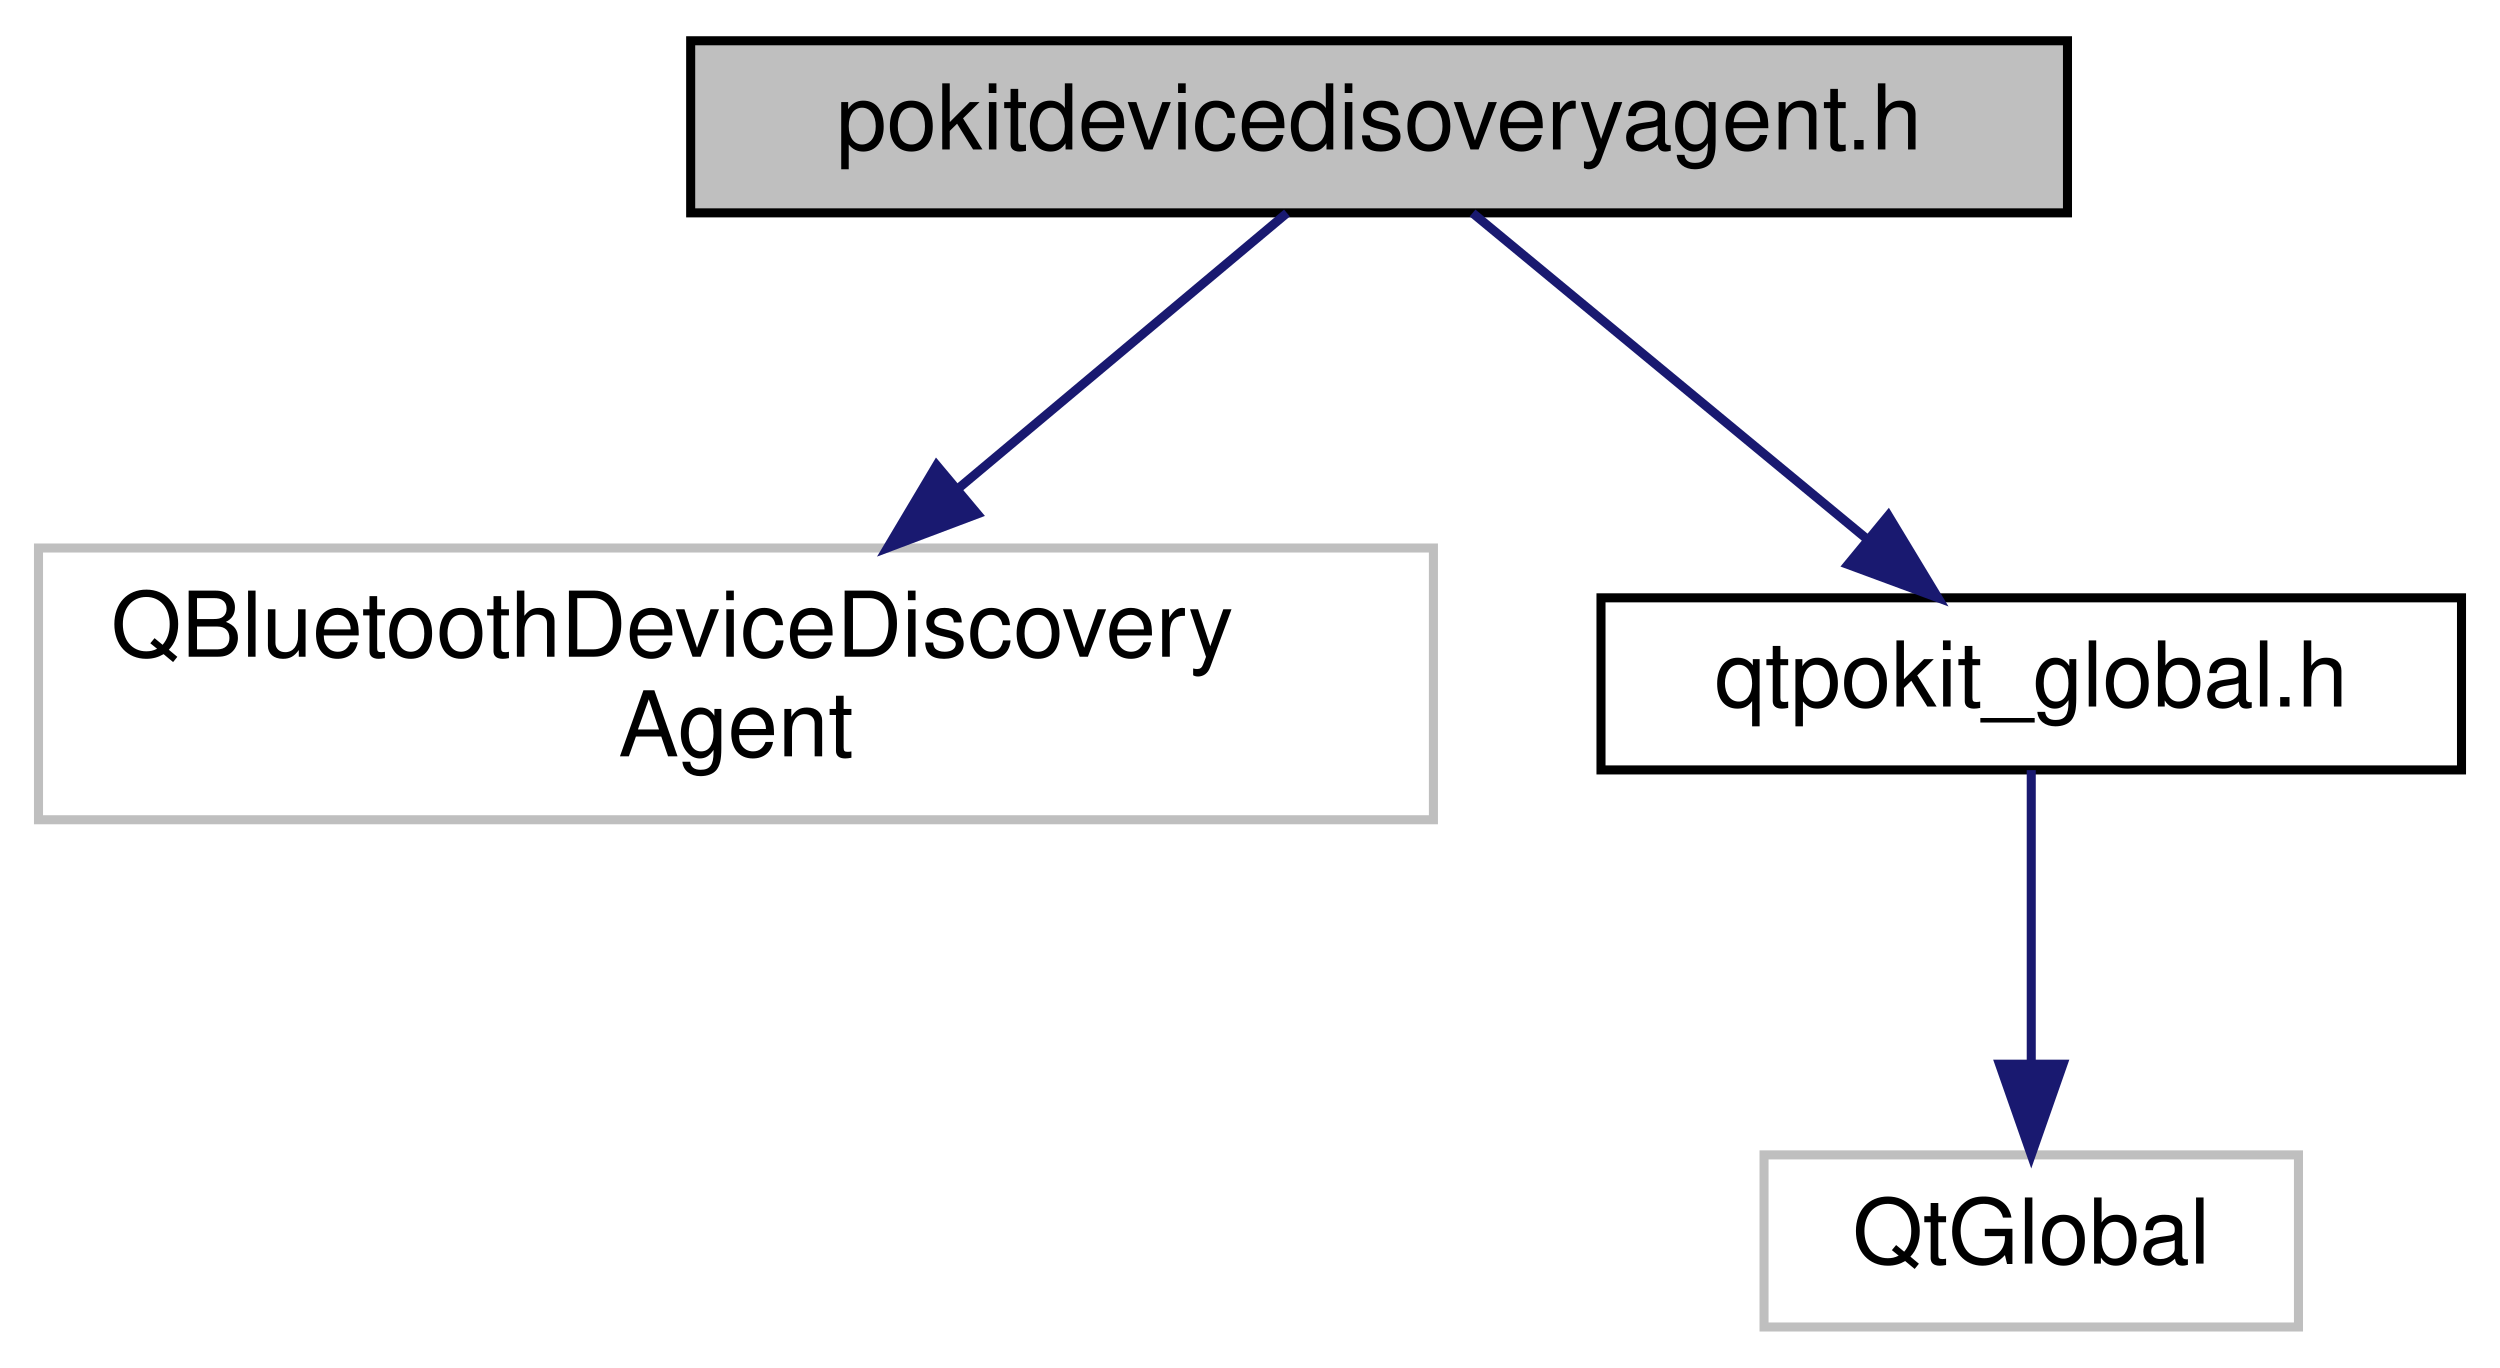
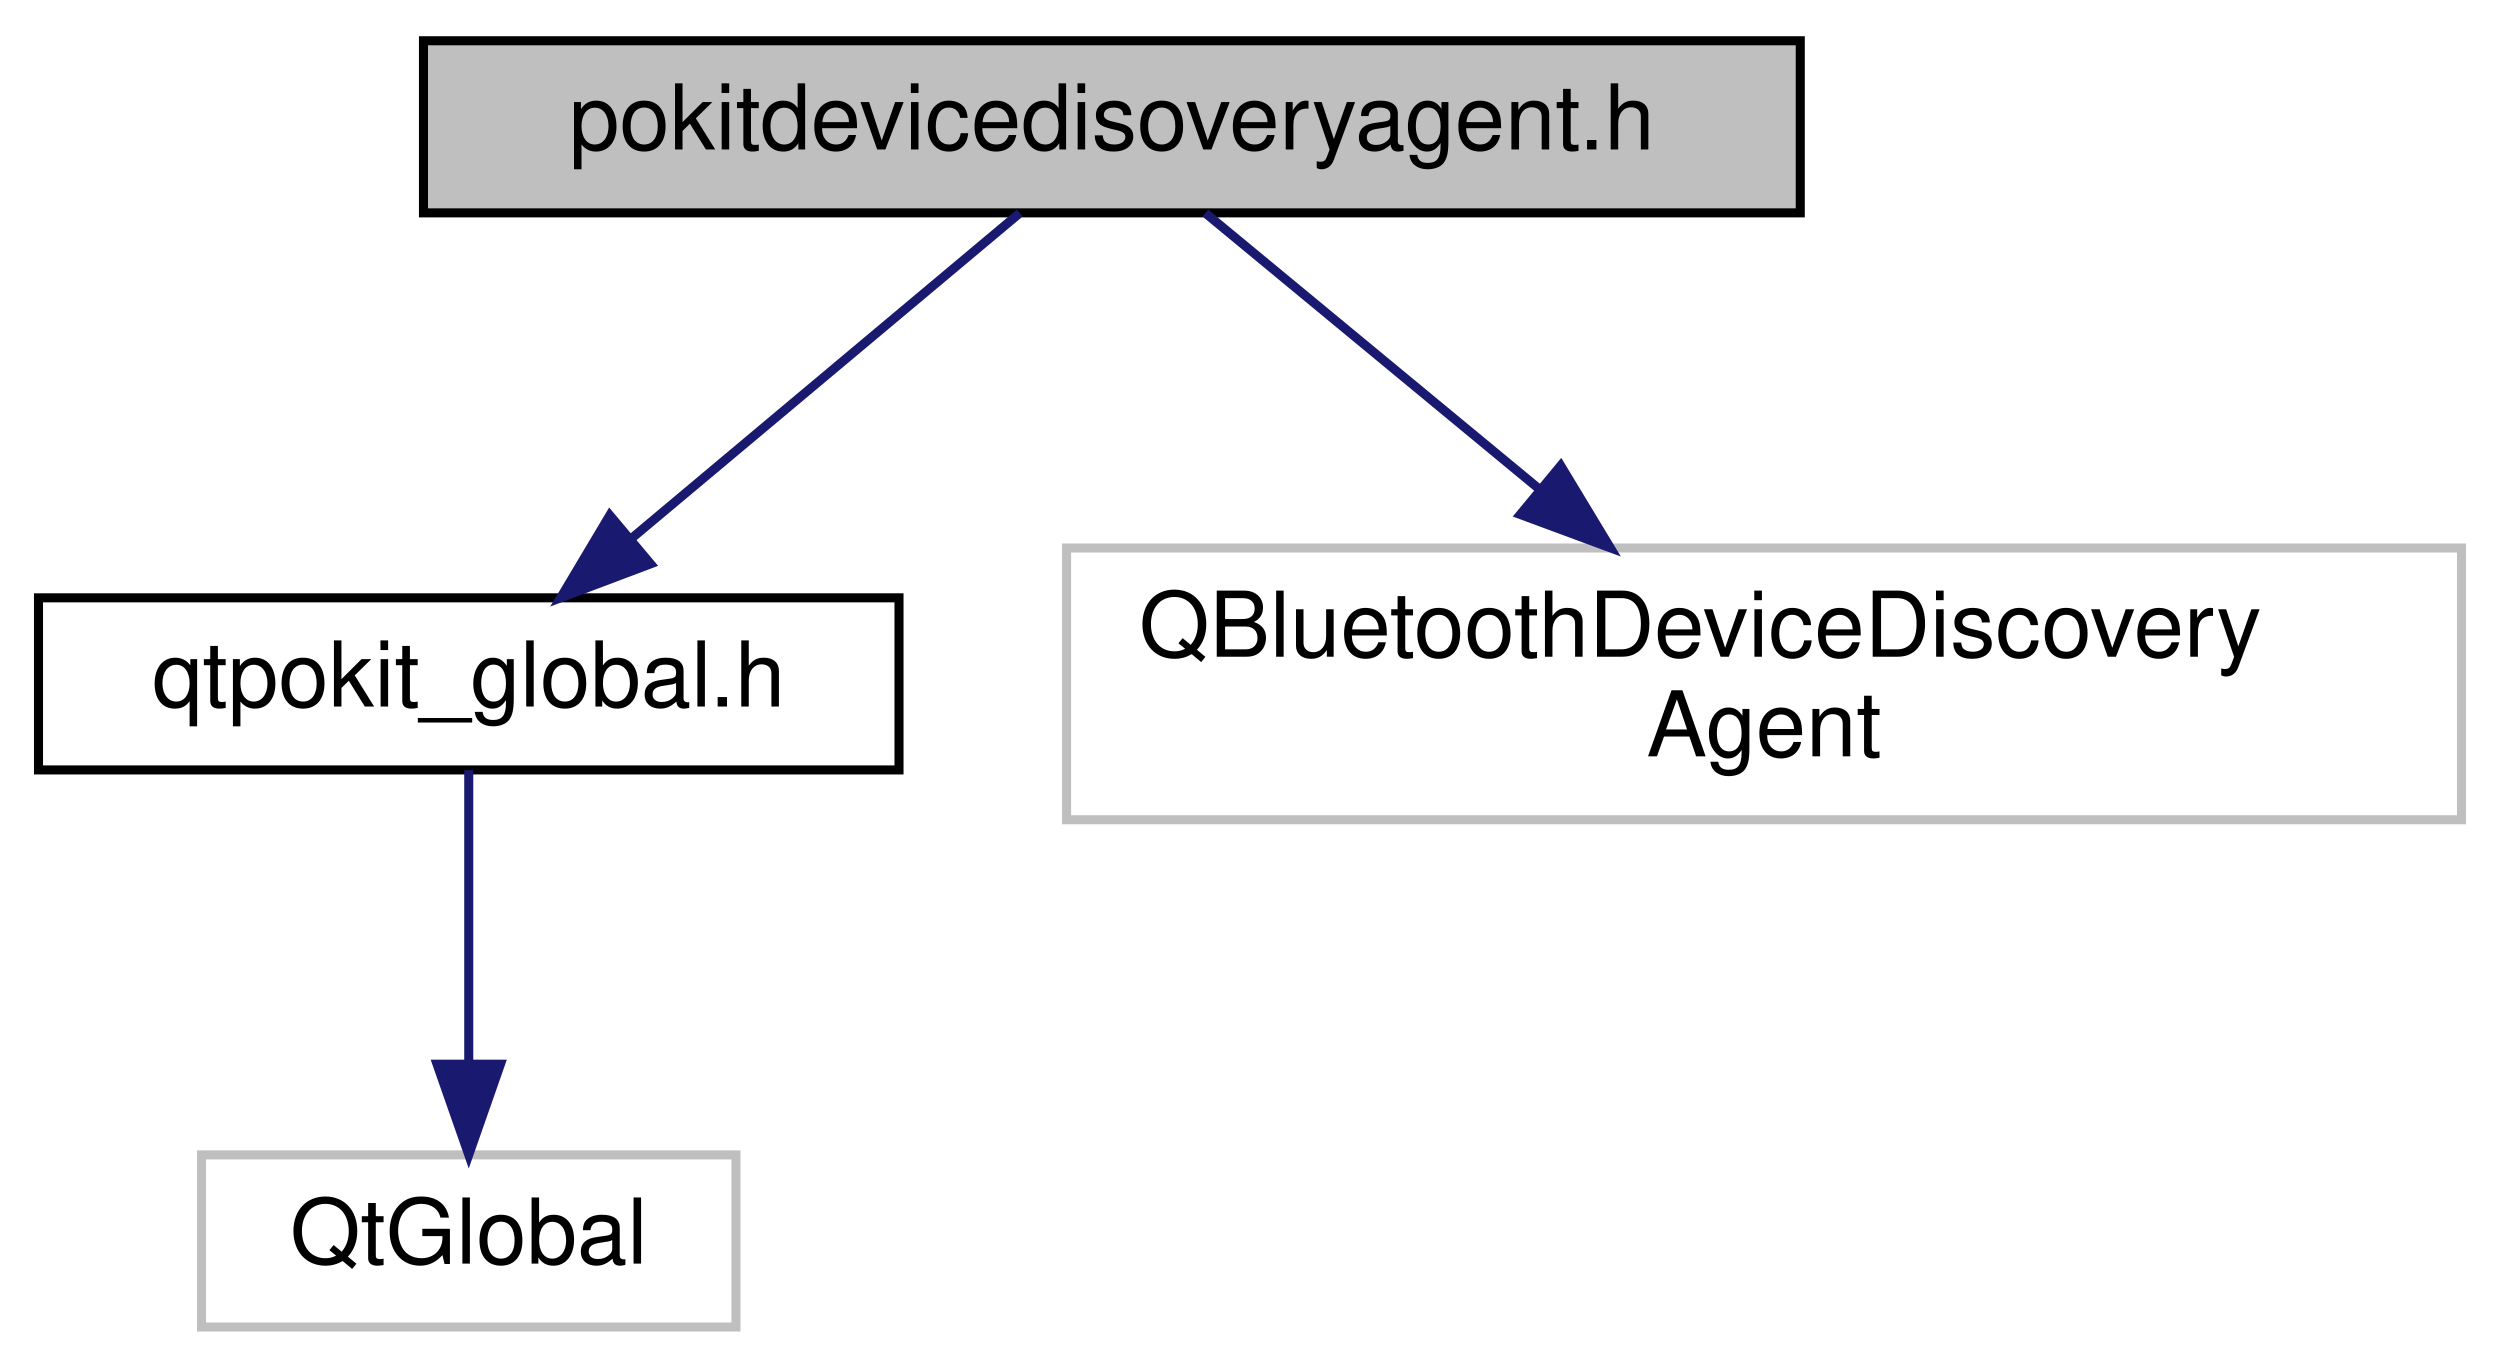
<svg xmlns="http://www.w3.org/2000/svg" xmlns:xlink="http://www.w3.org/1999/xlink" width="276pt" height="151pt" viewBox="0.00 0.00 275.50 151.00">
  <g id="graph0" class="graph" transform="scale(1 1) rotate(0) translate(4 147)">
    <g id="node1" class="node">
      <g id="a_node1">
        <a xlink:title="Declares the PokitDeviceDiscoveryAgent class.">
-           <polygon fill="#bfbfbf" stroke="black" points="72,-123.5 72,-142.5 224,-142.5 224,-123.5 72,-123.5" />
-           <text text-anchor="middle" x="148" y="-130.5" font-family="Helvetica,sans-Serif" font-size="10.00">pokitdevicedisoveryagent.h</text>
+           <polygon fill="#bfbfbf" stroke="black" points="42.5,-123.5 42.5,-142.5 194.5,-142.5 194.5,-123.5 42.5,-123.5" />
+           <text text-anchor="middle" x="118.5" y="-130.5" font-family="Helvetica,sans-Serif" font-size="10.00">pokitdevicedisoveryagent.h</text>
        </a>
      </g>
    </g>
    <g id="node2" class="node">
      <g id="a_node2">
-         <a xlink:title=" ">
-           <polygon fill="none" stroke="#bfbfbf" points="0,-56.5 0,-86.5 154,-86.5 154,-56.5 0,-56.5" />
-           <text text-anchor="start" x="8" y="-74.5" font-family="Helvetica,sans-Serif" font-size="10.00">QBluetoothDeviceDiscovery</text>
-           <text text-anchor="middle" x="77" y="-63.5" font-family="Helvetica,sans-Serif" font-size="10.00">Agent</text>
+         <a xlink:href="qtpokit__global_8h.html" target="_top" xlink:title="Global QtPokit library macros.">
+           <polygon fill="none" stroke="black" points="0,-62 0,-81 95,-81 95,-62 0,-62" />
+           <text text-anchor="middle" x="47.5" y="-69" font-family="Helvetica,sans-Serif" font-size="10.00">qtpokit_global.h</text>
        </a>
      </g>
    </g>
    <g id="edge1" class="edge">
-       <path fill="none" stroke="midnightblue" d="M137.83,-123.48C128.39,-115.57 113.97,-103.48 101.54,-93.07" />
-       <polygon fill="midnightblue" stroke="midnightblue" points="103.65,-90.26 93.73,-86.52 99.15,-95.63 103.65,-90.26" />
+       <path fill="none" stroke="midnightblue" d="M108.33,-123.48C97.15,-114.11 78.98,-98.88 65.41,-87.51" />
+       <polygon fill="midnightblue" stroke="midnightblue" points="67.57,-84.75 57.65,-81.01 63.07,-90.11 67.57,-84.75" />
+     </g>
+     <g id="node4" class="node">
+       <g id="a_node4">
+         <a xlink:title=" ">
+           <polygon fill="none" stroke="#bfbfbf" points="113.5,-56.5 113.5,-86.5 267.5,-86.5 267.5,-56.5 113.5,-56.5" />
+           <text text-anchor="start" x="121.5" y="-74.5" font-family="Helvetica,sans-Serif" font-size="10.00">QBluetoothDeviceDiscovery</text>
+           <text text-anchor="middle" x="190.5" y="-63.5" font-family="Helvetica,sans-Serif" font-size="10.00">Agent</text>
+         </a>
+       </g>
+     </g>
+     <g id="edge3" class="edge">
+       <path fill="none" stroke="midnightblue" d="M128.82,-123.48C138.38,-115.57 153.01,-103.48 165.61,-93.07" />
+       <polygon fill="midnightblue" stroke="midnightblue" points="168.05,-95.59 173.53,-86.52 163.59,-90.2 168.05,-95.59" />
    </g>
    <g id="node3" class="node">
      <g id="a_node3">
-         <a xlink:href="qtpokit__global_8h.html" target="_top" xlink:title="Global QtPokit library macros.">
-           <polygon fill="none" stroke="black" points="172.5,-62 172.5,-81 267.5,-81 267.5,-62 172.5,-62" />
-           <text text-anchor="middle" x="220" y="-69" font-family="Helvetica,sans-Serif" font-size="10.00">qtpokit_global.h</text>
+         <a xlink:title=" ">
+           <polygon fill="none" stroke="#bfbfbf" points="18,-0.5 18,-19.5 77,-19.5 77,-0.5 18,-0.5" />
+           <text text-anchor="middle" x="47.5" y="-7.5" font-family="Helvetica,sans-Serif" font-size="10.00">QtGlobal</text>
        </a>
      </g>
    </g>
    <g id="edge2" class="edge">
-       <path fill="none" stroke="midnightblue" d="M158.32,-123.48C169.65,-114.11 188.07,-98.88 201.84,-87.51" />
-       <polygon fill="midnightblue" stroke="midnightblue" points="204.22,-90.08 209.7,-81.01 199.77,-84.68 204.22,-90.08" />
-     </g>
-     <g id="node4" class="node">
-       <g id="a_node4">
-         <a xlink:title=" ">
-           <polygon fill="none" stroke="#bfbfbf" points="190.5,-0.5 190.5,-19.5 249.5,-19.5 249.5,-0.5 190.5,-0.5" />
-           <text text-anchor="middle" x="220" y="-7.5" font-family="Helvetica,sans-Serif" font-size="10.00">QtGlobal</text>
-         </a>
-       </g>
-     </g>
-     <g id="edge3" class="edge">
-       <path fill="none" stroke="midnightblue" d="M220,-61.98C220,-53.58 220,-40.48 220,-29.66" />
-       <polygon fill="midnightblue" stroke="midnightblue" points="223.5,-29.51 220,-19.51 216.5,-29.51 223.5,-29.51" />
+       <path fill="none" stroke="midnightblue" d="M47.5,-61.98C47.5,-53.58 47.5,-40.48 47.5,-29.66" />
+       <polygon fill="midnightblue" stroke="midnightblue" points="51,-29.51 47.5,-19.51 44,-29.51 51,-29.51" />
    </g>
  </g>
</svg>
